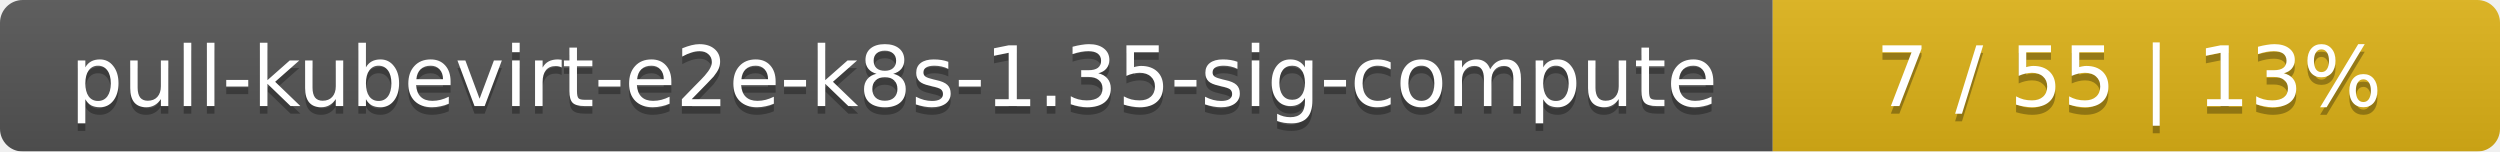
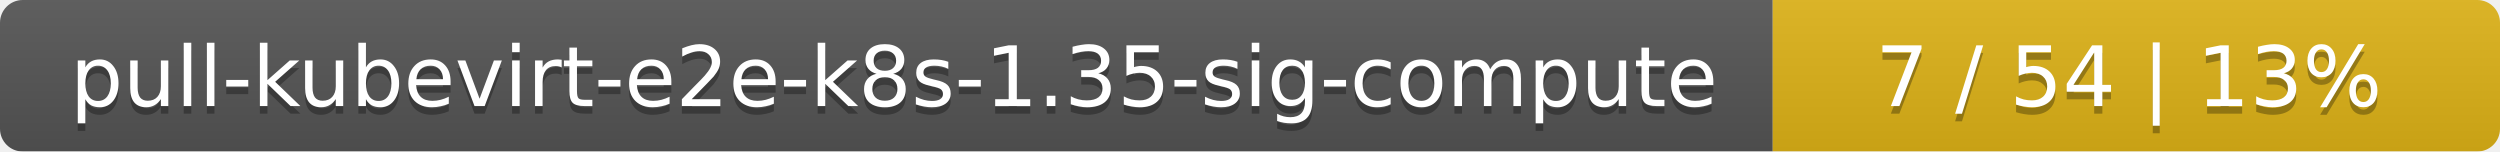
<svg xmlns="http://www.w3.org/2000/svg" width="330" height="20">
  <linearGradient id="smooth" x2="0" y2="100%">
    <stop offset="0" stop-color="#bbb" stop-opacity=".1" />
    <stop offset="1" stop-opacity=".1" />
  </linearGradient>
  <mask id="round">
    <rect width="330" height="20" rx="3" fill="#fff" />
  </mask>
  <g mask="url(#round)">
    <rect width="234" height="20" fill="#555" />
    <rect x="234" width="96" height="20" fill="#dfb317" />
    <rect width="330" height="20" fill="url(#smooth)" />
  </g>
  <g fill="#fff" text-anchor="middle" font-family="DejaVu Sans,Verdana,Geneva,sans-serif" font-size="11">
    <text x="118" y="15" fill="#010101" fill-opacity=".3">pull-kubevirt-e2e-k8s-1.35-sig-compute</text>
    <text x="118" y="14">pull-kubevirt-e2e-k8s-1.35-sig-compute</text>
-     <text x="281" y="15" fill="#010101" fill-opacity=".3">7 / 55    |    13%</text>
-     <text x="281" y="14">7 / 55    |    13%</text>
+     <text x="281" y="15" fill="#010101" fill-opacity=".3">7 / 54    |    13%</text>
+     <text x="281" y="14">7 / 54    |    13%</text>
  </g>
</svg>
